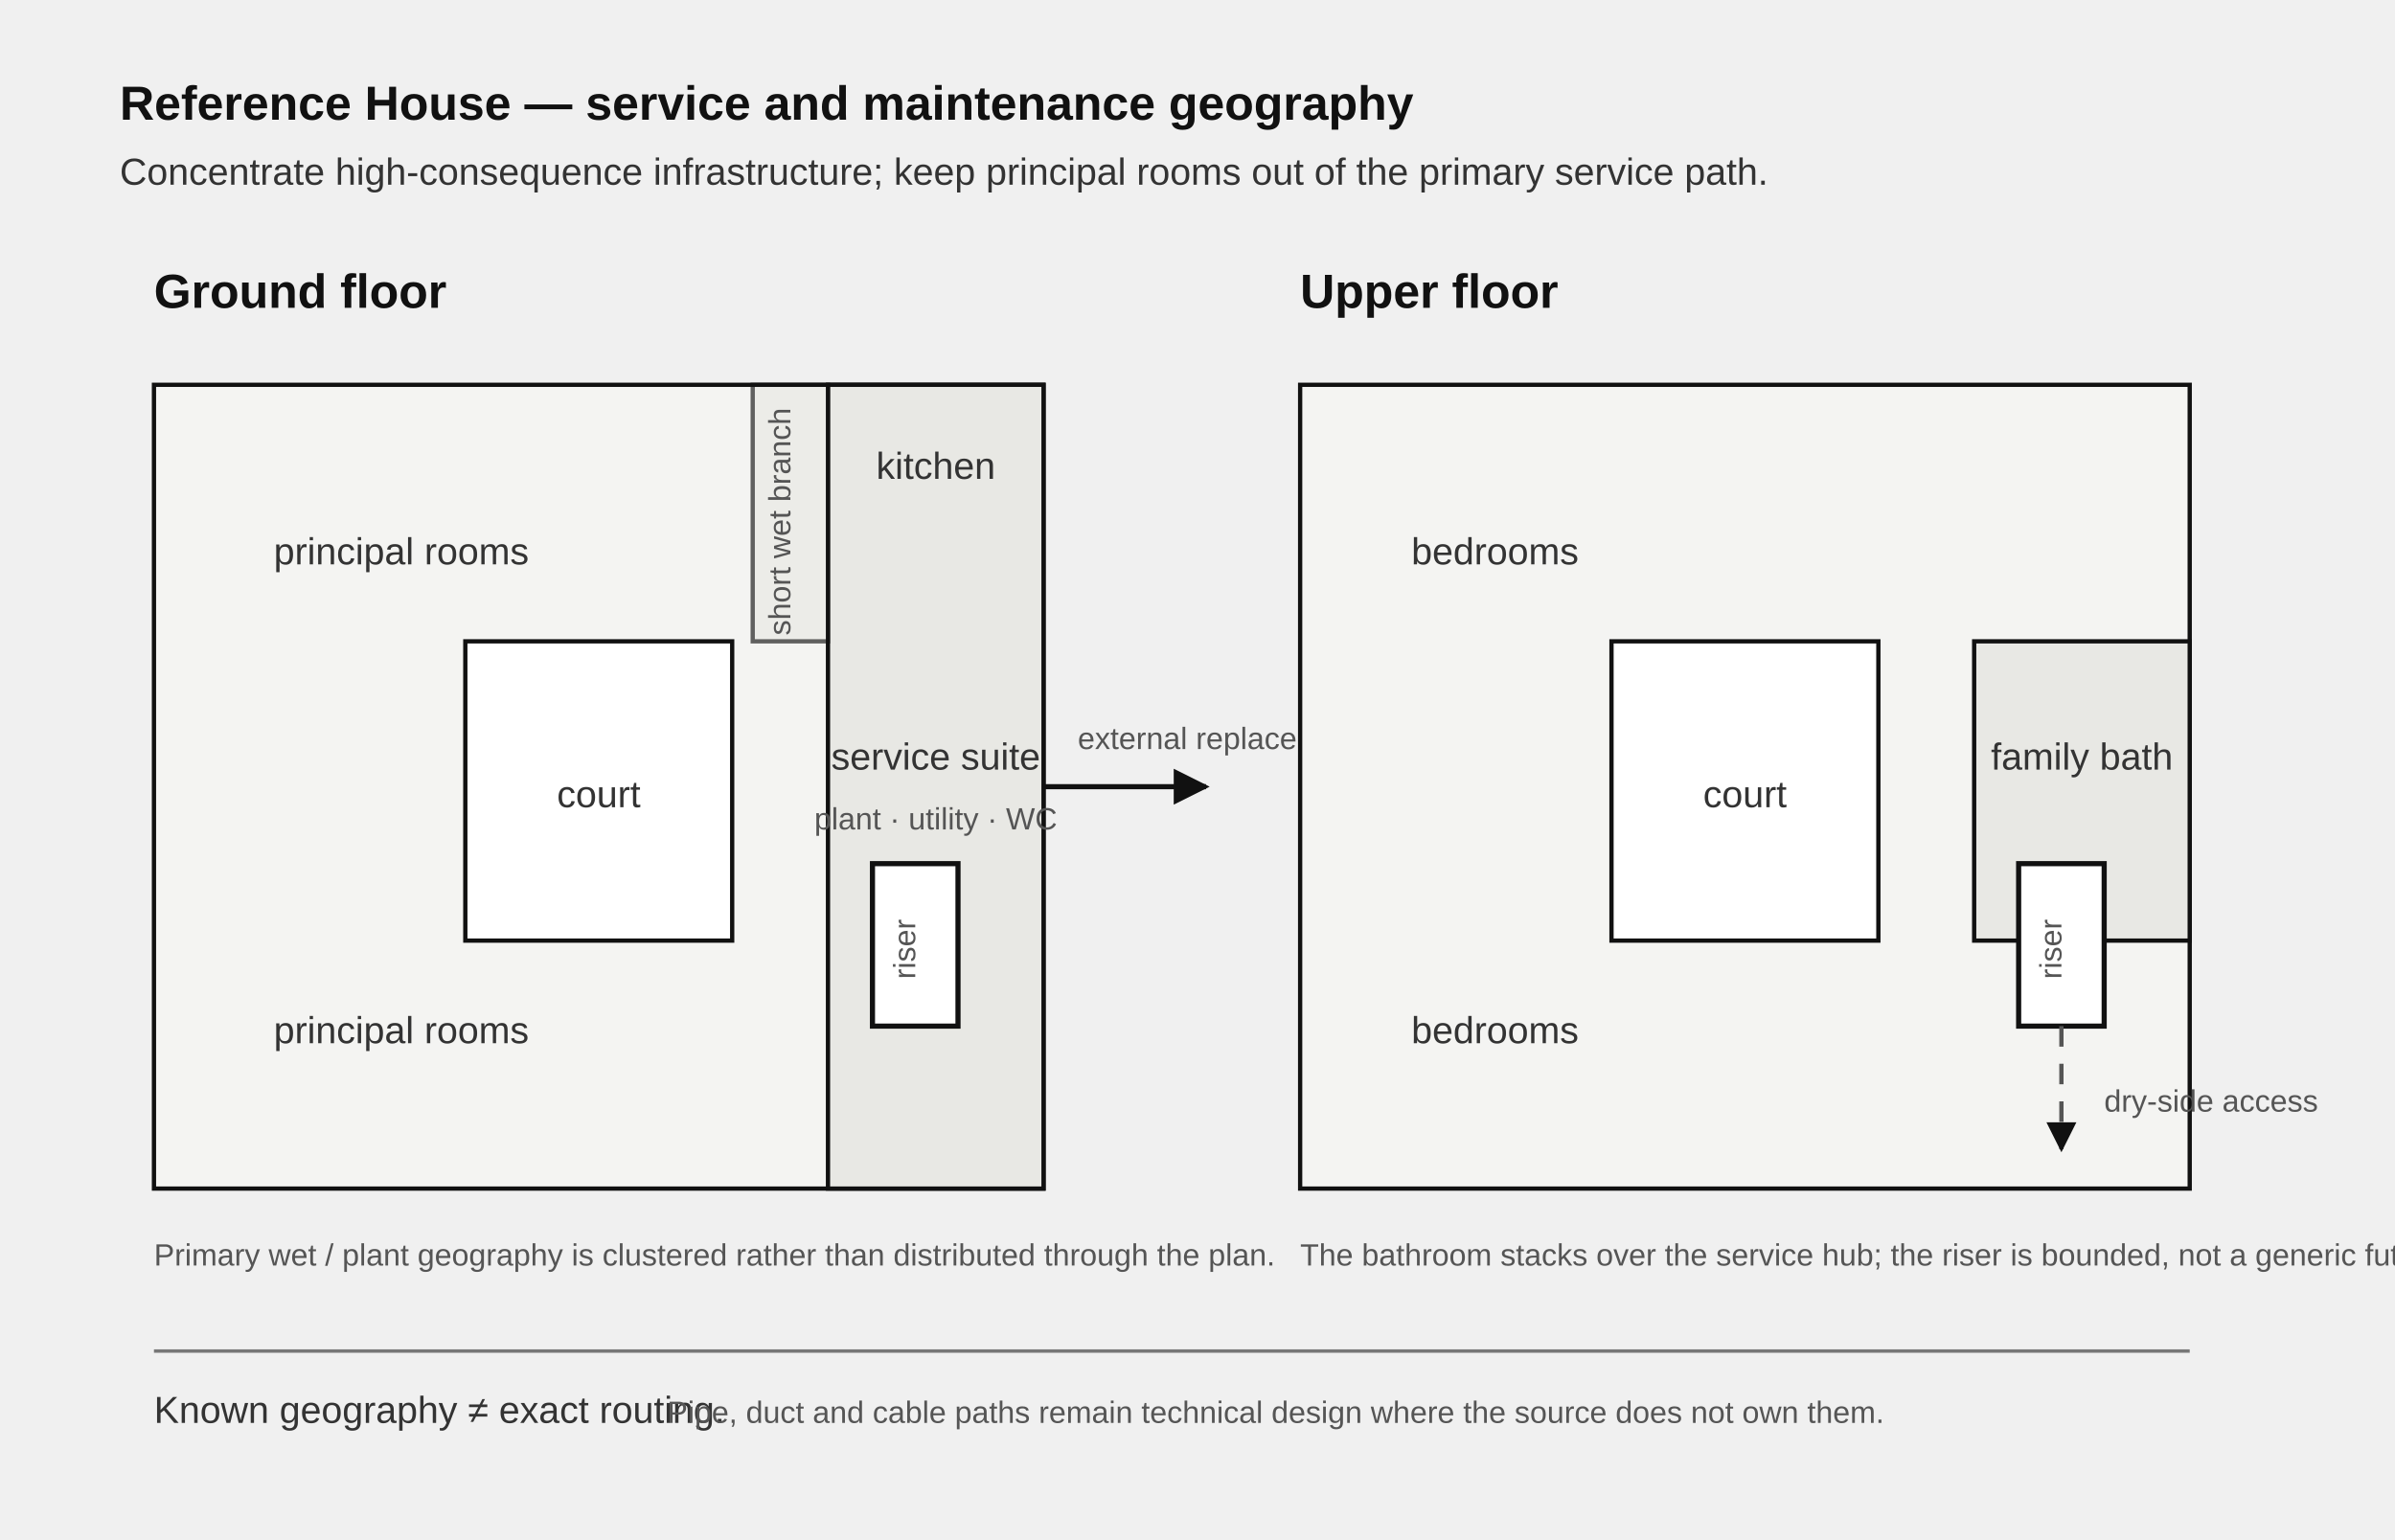
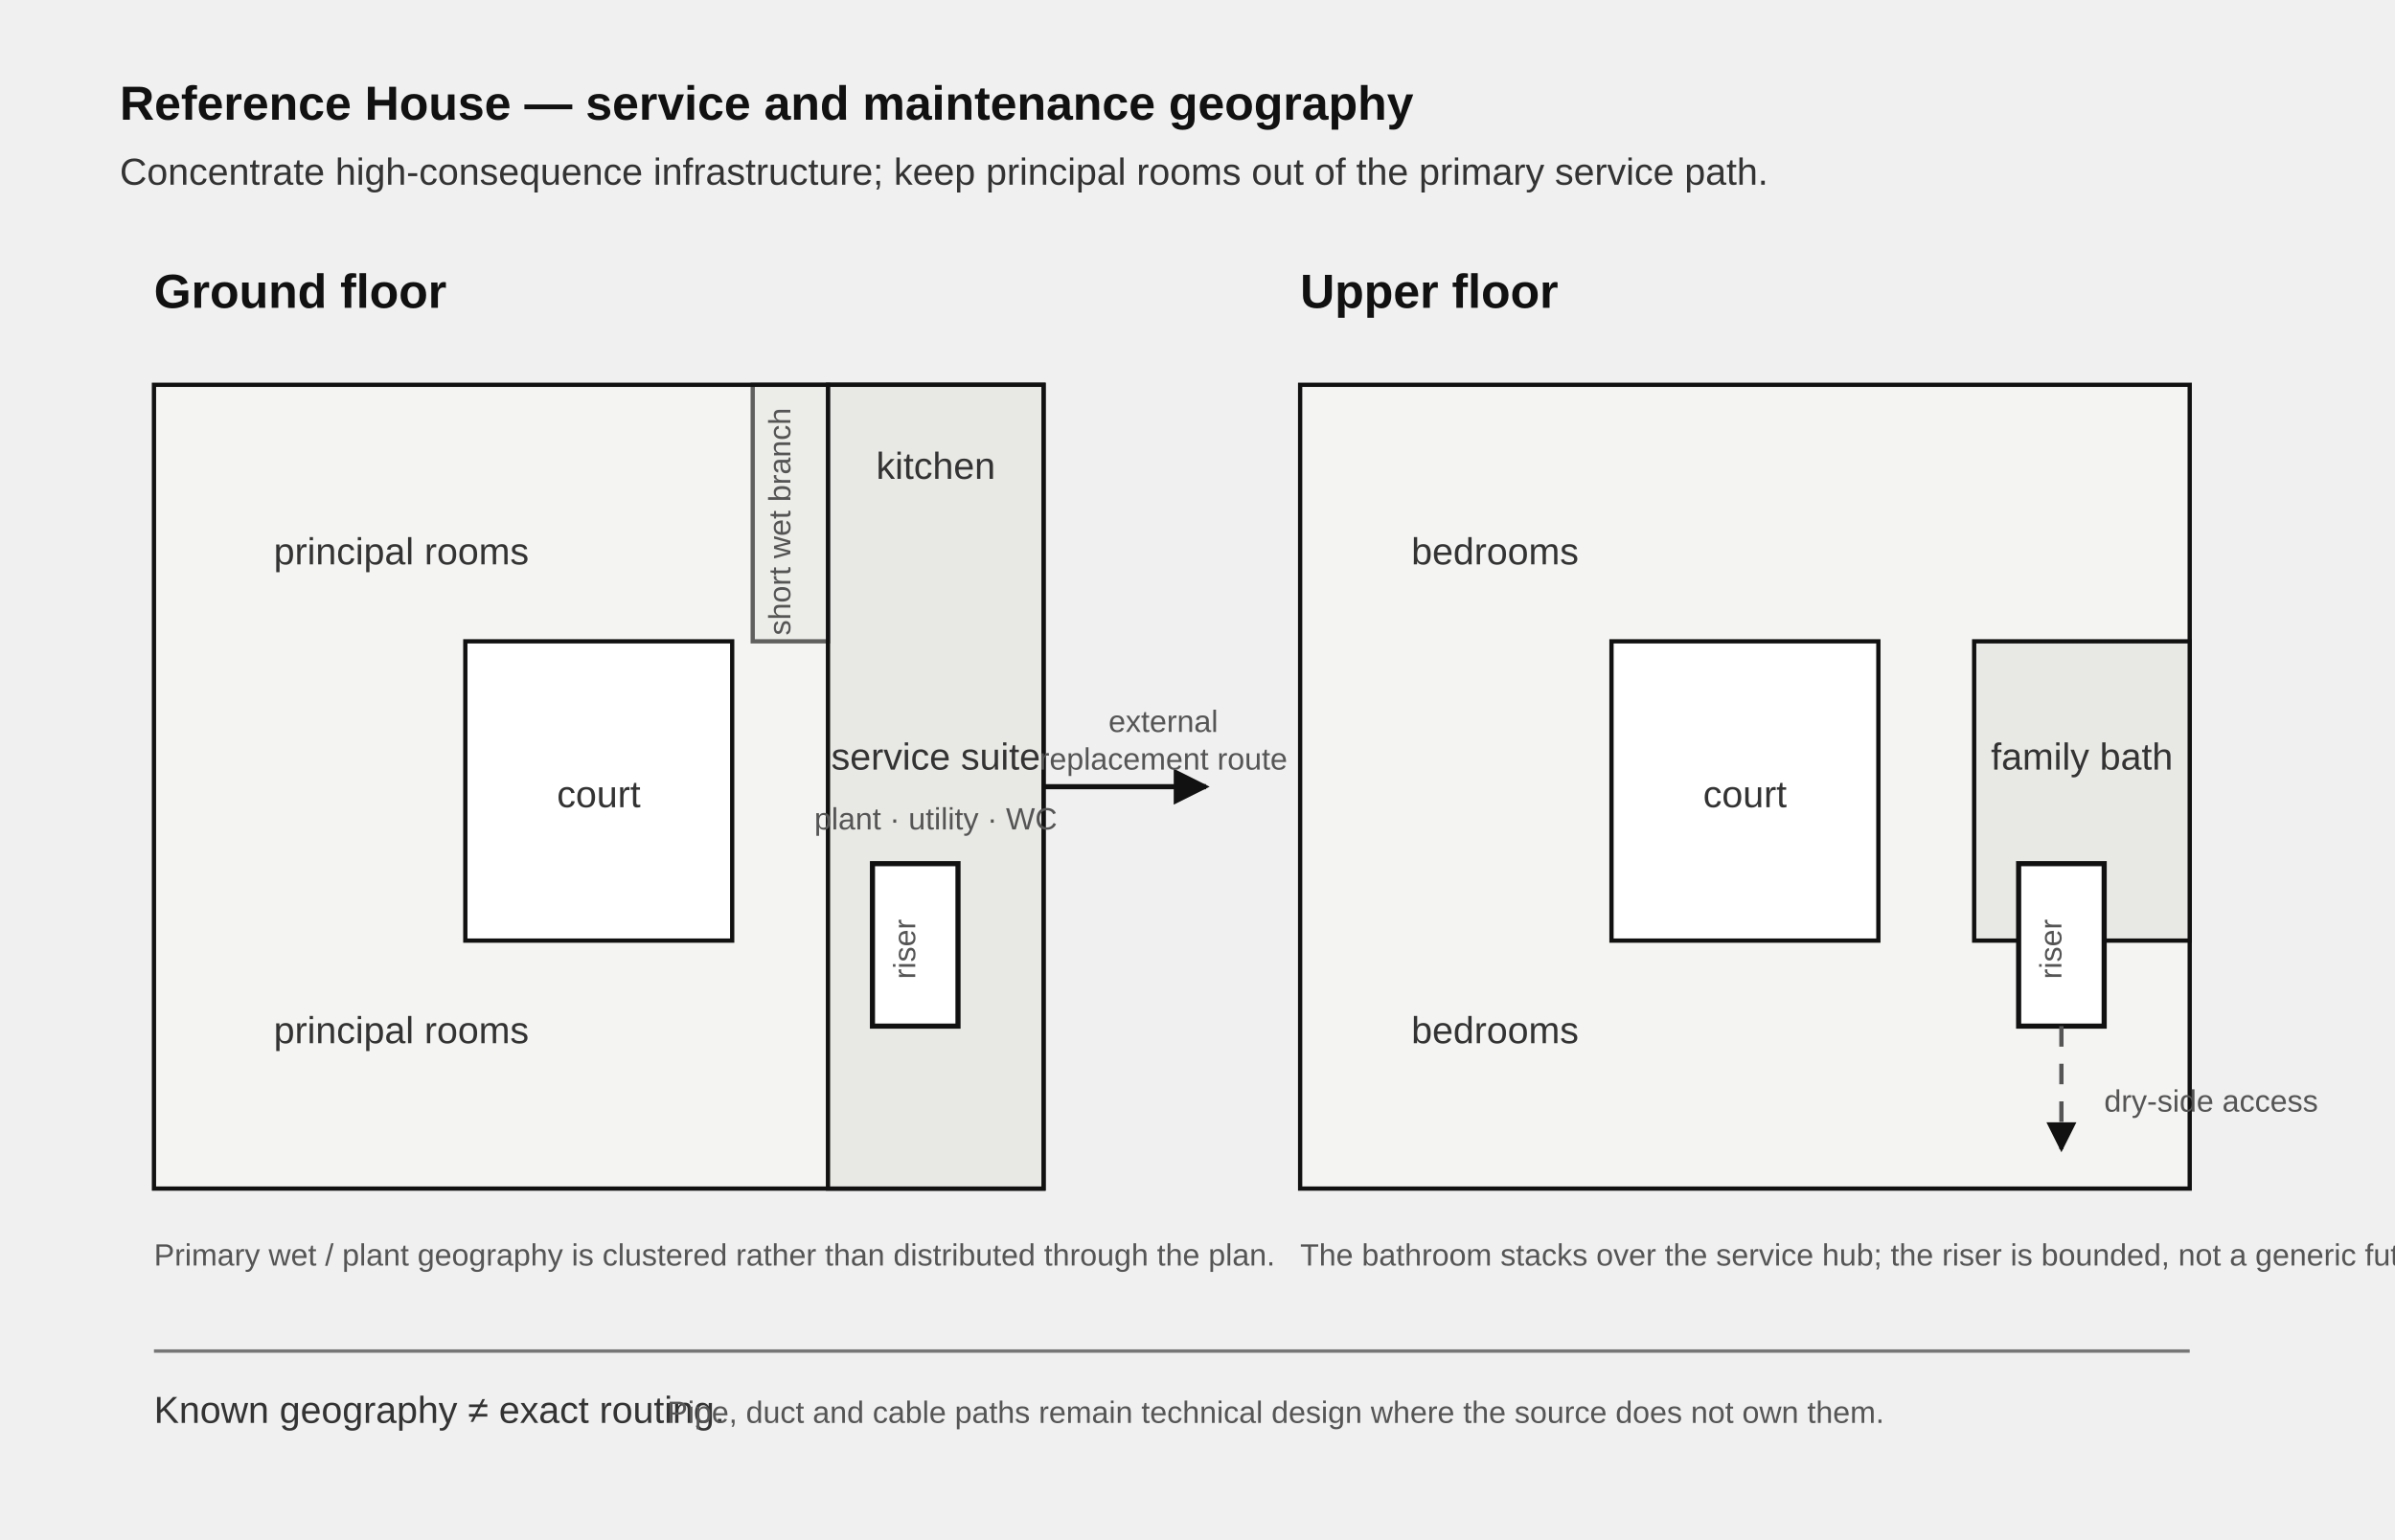
<svg xmlns="http://www.w3.org/2000/svg" viewBox="0 0 1400 900" role="img" aria-labelledby="title desc">
  <defs>
    <marker id="arrow" viewBox="0 0 10 10" refX="9" refY="5" markerWidth="7" markerHeight="7" orient="auto-start-reverse">
      <path d="M0 0 L10 5 L0 10 z" fill="#111" />
    </marker>
    <style>
      .label{font:600 28px Arial,Helvetica,sans-serif;fill:#111}
      .small{font:22px Arial,Helvetica,sans-serif;fill:#333}
      .tiny{font:18px Arial,Helvetica,sans-serif;fill:#555}
      .rule{stroke:#111;stroke-width:3;fill:none}
      .soft{stroke:#777;stroke-width:2;fill:none}
      .dash{stroke:#555;stroke-width:2.5;fill:none;stroke-dasharray:12 10}
      .wet{fill:#e8e8e4;stroke:#111;stroke-width:2.5}
      .room{fill:#f4f4f2;stroke:#111;stroke-width:2.5}
      .court{fill:#fff;stroke:#111;stroke-width:2.5}
    </style>
  </defs>
  <text x="70" y="70" class="label">Reference House — service and maintenance geography</text>
  <text x="70" y="108" class="small">Concentrate high-consequence infrastructure; keep principal rooms out of the primary service path.</text>
  <g transform="translate(90 180)">
    <text x="0" y="0" class="label">Ground floor</text>
    <rect x="0" y="45" width="520" height="470" class="room" />
    <rect x="182" y="195" width="156" height="175" class="court" />
    <rect x="394" y="45" width="126" height="470" class="wet" />
    <rect x="350" y="45" width="44" height="150" class="wet" opacity="0.65" />
    <text x="457" y="100" class="small" text-anchor="middle">kitchen</text>
    <text x="457" y="270" class="small" text-anchor="middle">service suite</text>
    <text x="457" y="305" class="tiny" text-anchor="middle">plant · utility · WC</text>
    <text x="372" y="125" class="tiny" text-anchor="middle" transform="rotate(-90 372 125)">short wet branch</text>
    <text x="260" y="292" class="small" text-anchor="middle">court</text>
    <text x="70" y="150" class="small">principal rooms</text>
    <text x="70" y="430" class="small">principal rooms</text>
    <rect x="420" y="325" width="50" height="95" fill="#fff" stroke="#111" stroke-width="3" />
    <text x="445" y="375" class="tiny" text-anchor="middle" transform="rotate(-90 445 375)">riser</text>
    <path d="M520 280 L615 280" class="rule" marker-end="url(#arrow)" />
-     <text x="540" y="258" class="tiny">external replacement route</text>
+     <text x="590" y="248" class="tiny" text-anchor="middle">external</text>
+     <text x="590" y="270" class="tiny" text-anchor="middle">replacement route</text>
    <text x="0" y="560" class="tiny">Primary wet / plant geography is clustered rather than distributed through the plan.</text>
  </g>
  <g transform="translate(760 180)">
    <text x="0" y="0" class="label">Upper floor</text>
    <rect x="0" y="45" width="520" height="470" class="room" />
    <rect x="182" y="195" width="156" height="175" class="court" />
    <rect x="394" y="195" width="126" height="175" class="wet" />
    <rect x="420" y="325" width="50" height="95" fill="#fff" stroke="#111" stroke-width="3" />
    <text x="457" y="270" class="small" text-anchor="middle">family bath</text>
    <text x="445" y="375" class="tiny" text-anchor="middle" transform="rotate(-90 445 375)">riser</text>
    <text x="260" y="292" class="small" text-anchor="middle">court</text>
    <text x="65" y="150" class="small">bedrooms</text>
    <text x="65" y="430" class="small">bedrooms</text>
    <path d="M445 420 L445 492" class="dash" marker-end="url(#arrow)" />
    <text x="470" y="470" class="tiny">dry-side access</text>
    <text x="0" y="560" class="tiny">The bathroom stacks over the service hub; the riser is bounded, not a generic future shaft.</text>
  </g>
  <g transform="translate(90 790)">
    <line x1="0" y1="0" x2="1190" y2="0" class="soft" />
    <text x="0" y="42" class="small">Known geography ≠ exact routing.</text>
    <text x="300" y="42" class="tiny">Pipe, duct and cable paths remain technical design where the source does not own them.</text>
  </g>
</svg>
